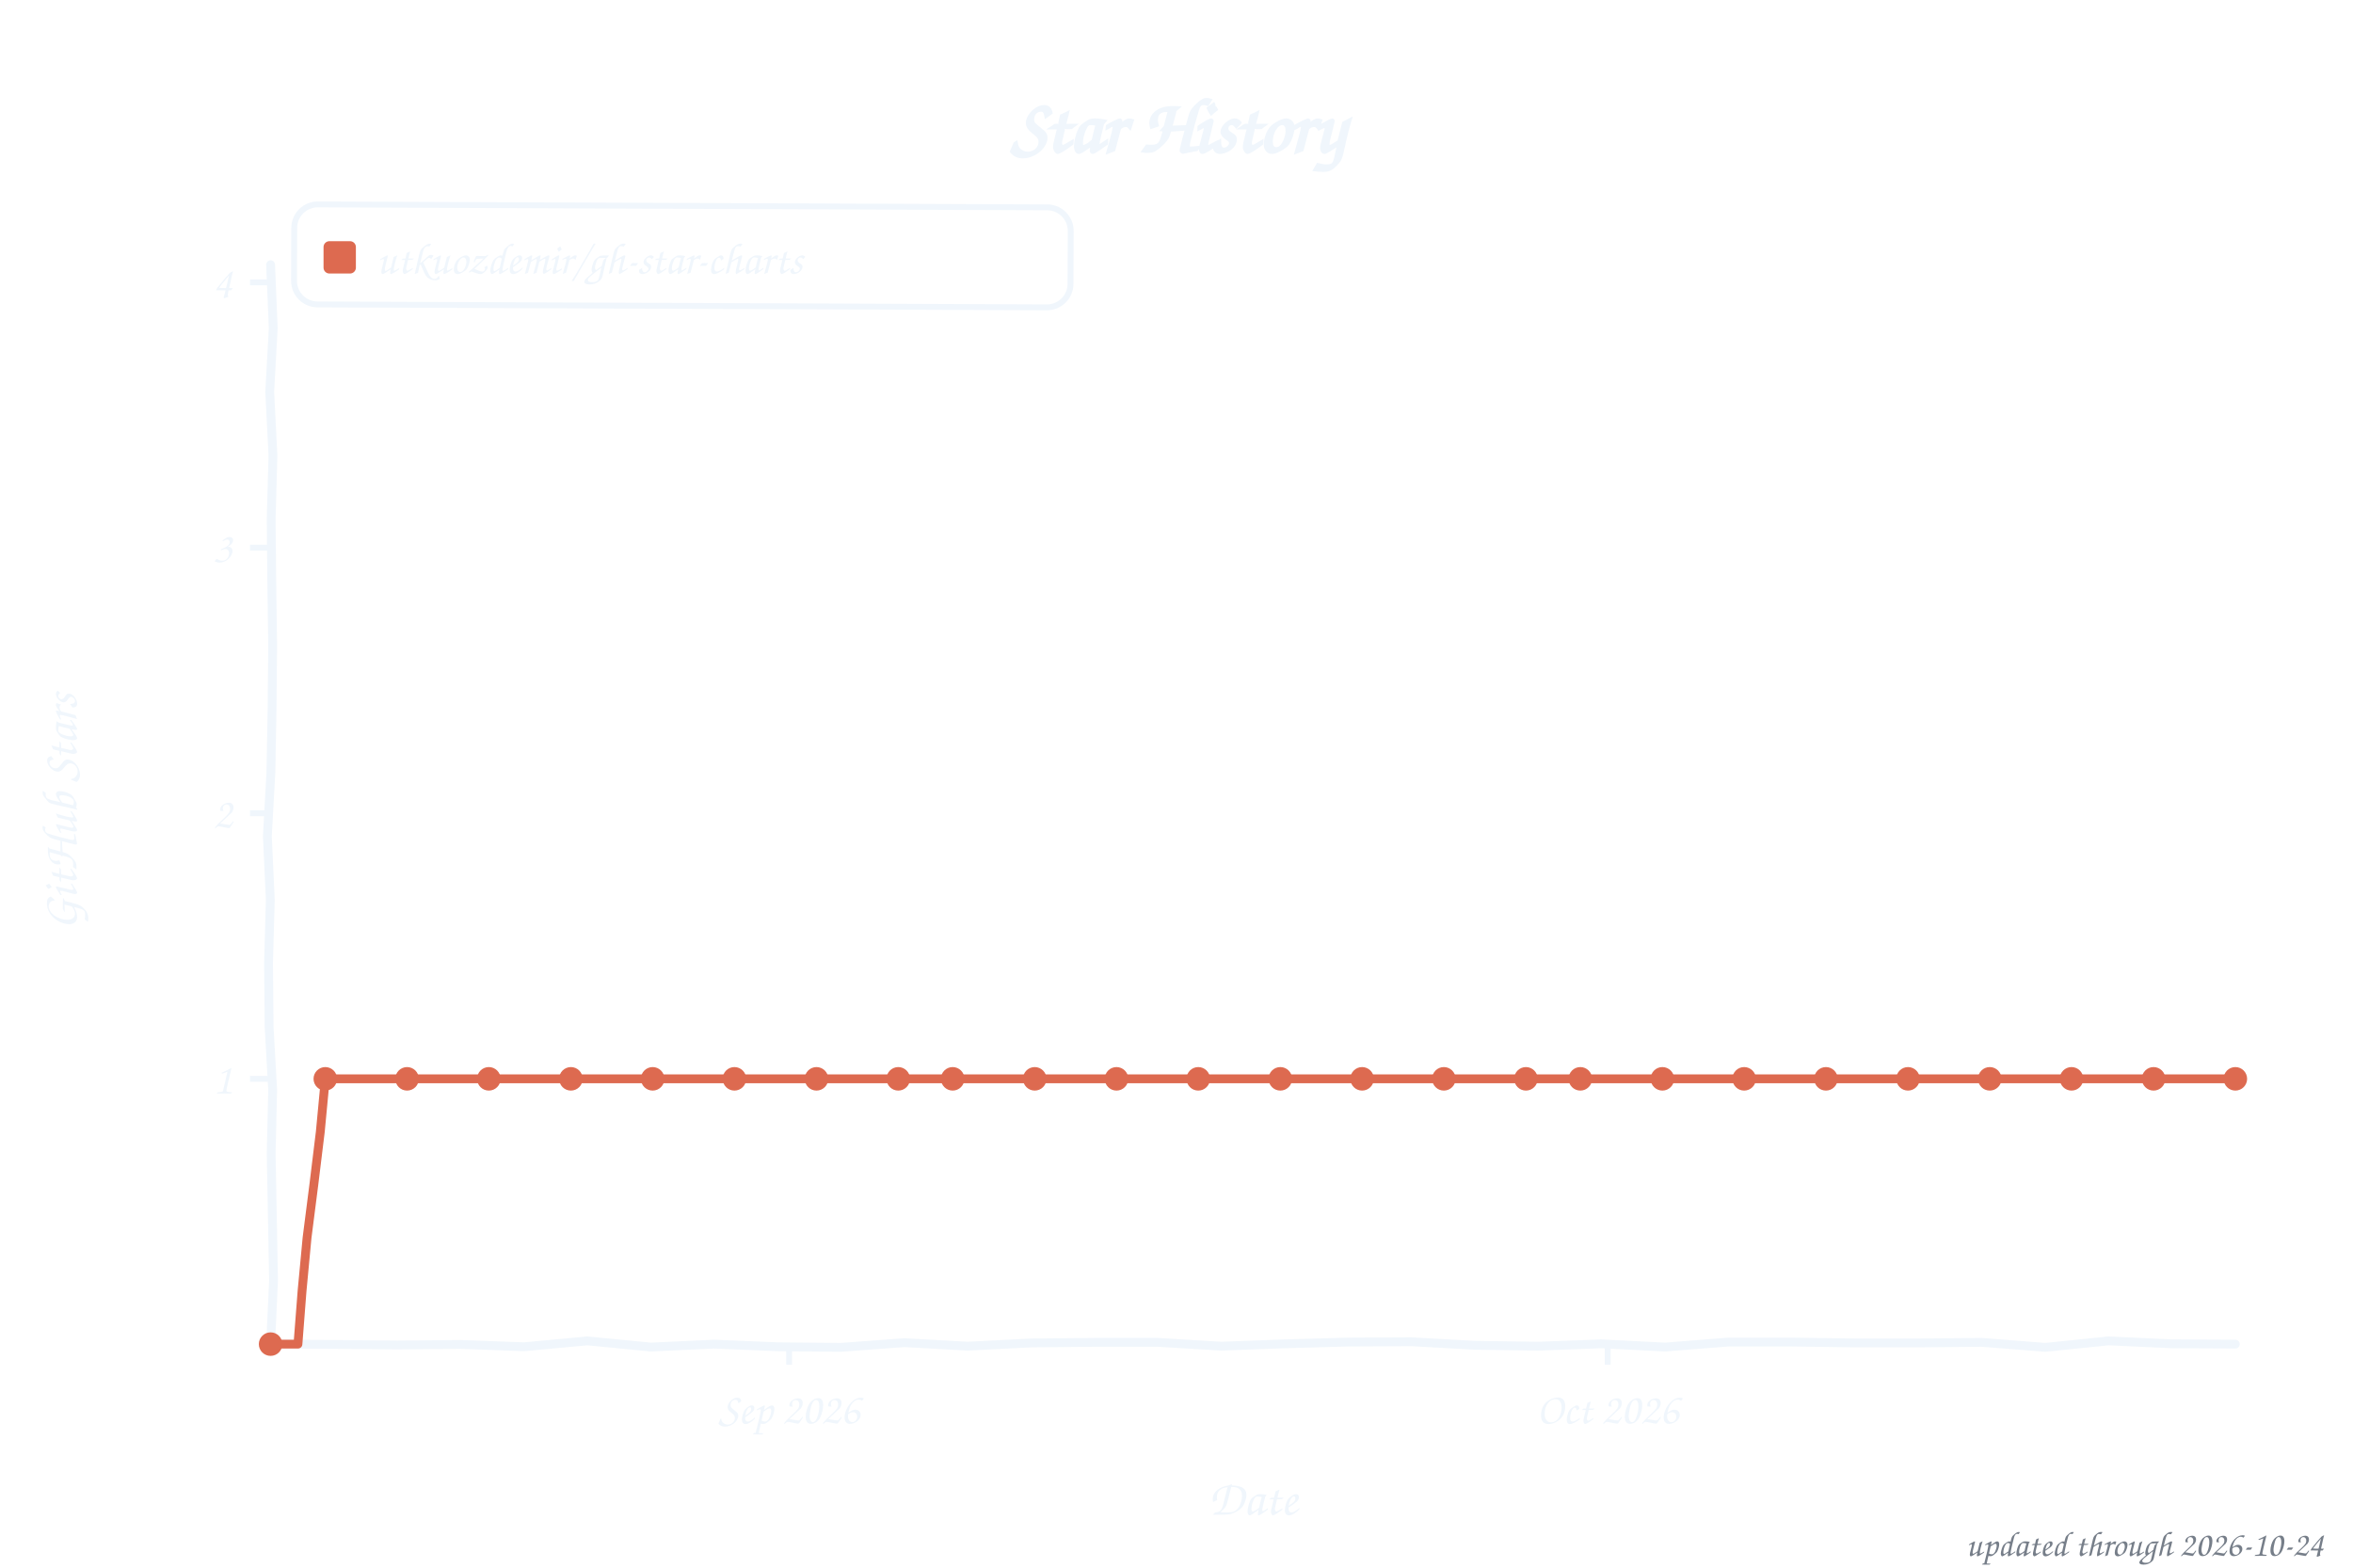
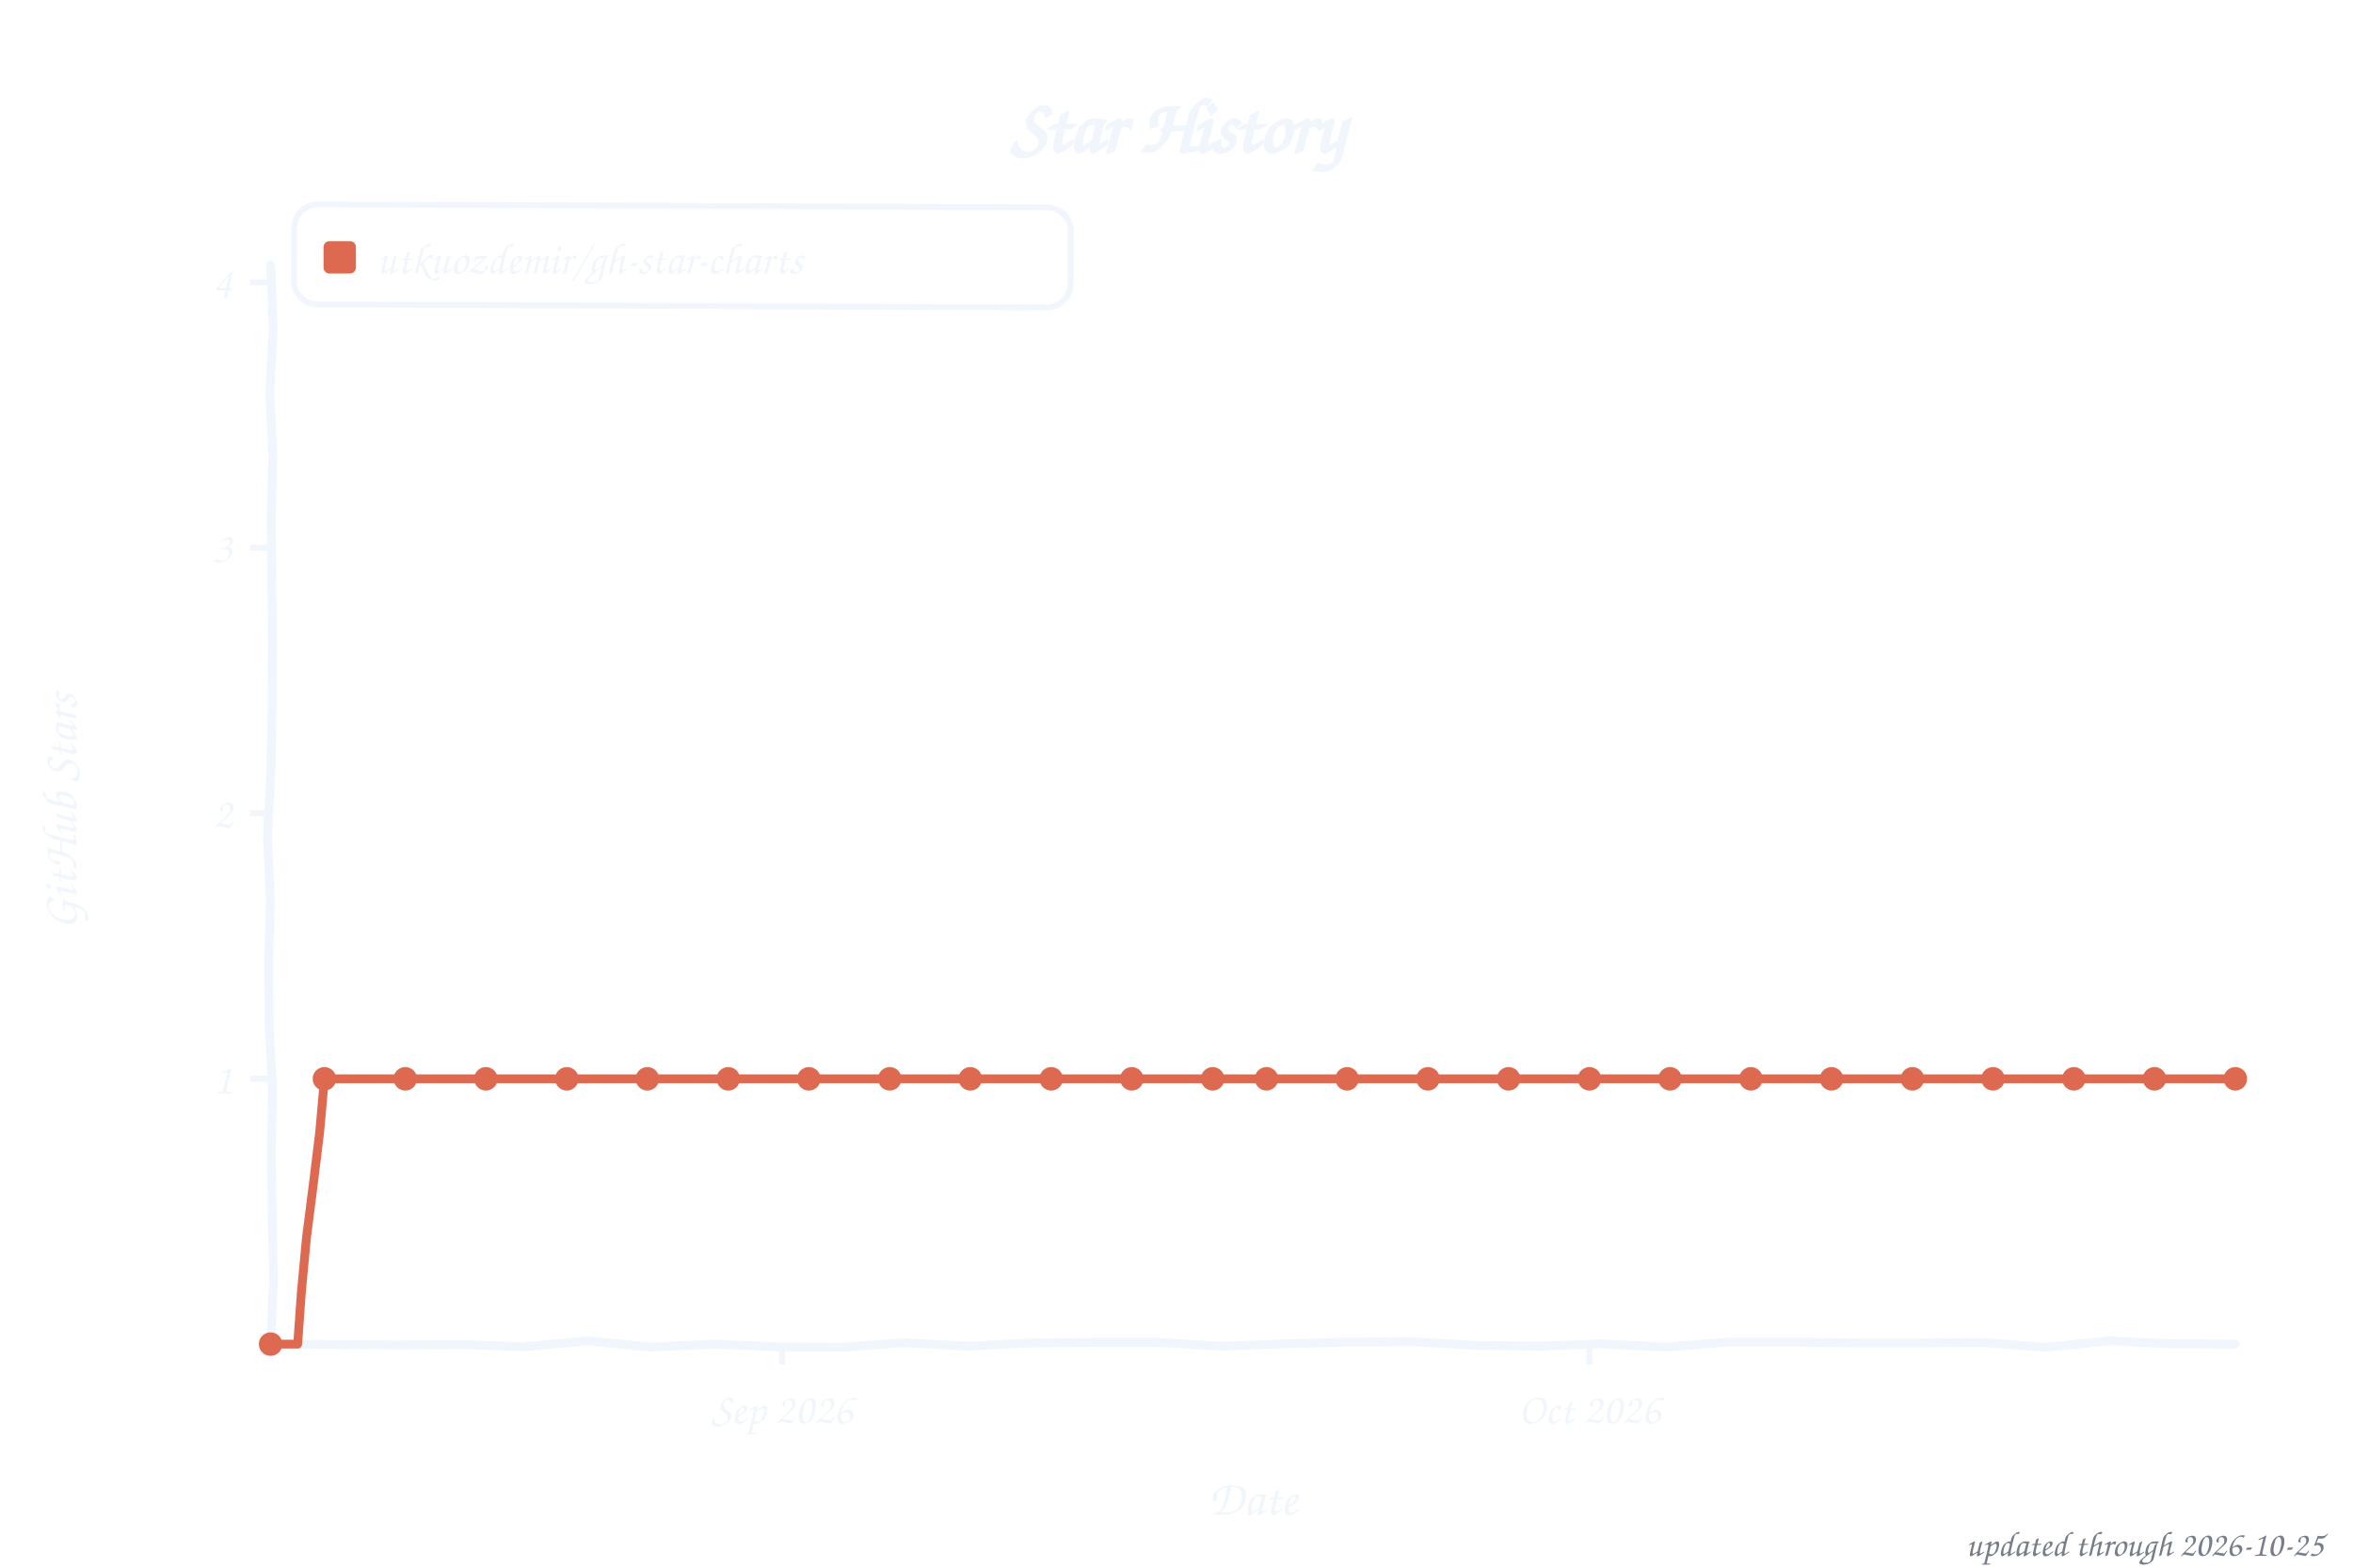
<svg xmlns="http://www.w3.org/2000/svg" width="800" height="533" viewBox="0 0 800 533" role="img" aria-label="Star history of utkuozdemir/gh-star-charts">
  <style>text{font-family:"Comic Sans MS","Chalkboard SE","Comic Neue","Marker Felt",cursive}</style>
  <text x="400" y="52" font-size="26" font-weight="bold" text-anchor="middle" fill="#f0f6fc">Star History</text>
  <rect x="100" y="70" width="264" height="34" rx="8" fill="none" stroke="#f0f6fc" stroke-width="2" transform="rotate(0.23 232 87)" />
  <rect x="110" y="82" width="11" height="11" rx="2" fill="#dd6a50" />
  <text x="128" y="93" font-size="15" fill="#f0f6fc" textLength="225" lengthAdjust="spacingAndGlyphs">utkuozdemir/gh-star-charts</text>
  <line x1="85" y1="366.8" x2="92" y2="366.8" stroke="#f0f6fc" stroke-width="2" />
  <text x="79" y="371.8" font-size="15" text-anchor="end" fill="#f0f6fc">1</text>
  <line x1="85" y1="276.5" x2="92" y2="276.5" stroke="#f0f6fc" stroke-width="2" />
  <text x="79" y="281.5" font-size="15" text-anchor="end" fill="#f0f6fc">2</text>
  <line x1="85" y1="186.2" x2="92" y2="186.2" stroke="#f0f6fc" stroke-width="2" />
  <text x="79" y="191.2" font-size="15" text-anchor="end" fill="#f0f6fc">3</text>
  <line x1="85" y1="96.0" x2="92" y2="96.0" stroke="#f0f6fc" stroke-width="2" />
  <text x="79" y="101.0" font-size="15" text-anchor="end" fill="#f0f6fc">4</text>
-   <line x1="268.3" y1="457" x2="268.3" y2="464" stroke="#f0f6fc" stroke-width="2" />
-   <text x="268.3" y="484" font-size="15" text-anchor="middle" fill="#f0f6fc">Sep 2026</text>
-   <line x1="546.6" y1="457" x2="546.6" y2="464" stroke="#f0f6fc" stroke-width="2" />
-   <text x="546.6" y="484" font-size="15" text-anchor="middle" fill="#f0f6fc">Oct 2026</text>
+   <line x1="265.9" y1="457" x2="265.9" y2="464" stroke="#f0f6fc" stroke-width="2" />
+   <text x="265.9" y="484" font-size="15" text-anchor="middle" fill="#f0f6fc">Sep 2026</text>
+   <line x1="540.4" y1="457" x2="540.4" y2="464" stroke="#f0f6fc" stroke-width="2" />
+   <text x="540.4" y="484" font-size="15" text-anchor="middle" fill="#f0f6fc">Oct 2026</text>
  <text x="426" y="515" font-size="17" text-anchor="middle" fill="#f0f6fc">Date</text>
  <text x="26" y="276" font-size="17" text-anchor="middle" fill="#f0f6fc" transform="rotate(-90 26 276)">GitHub Stars</text>
  <path d="M 92.0,90.0 L 92.9,111.6 L 91.7,133.2 L 92.8,154.8 L 92.2,176.4 L 92.4,197.9 L 92.7,219.5 L 92.5,241.1 L 92.1,262.7 L 90.9,284.3 L 91.9,305.9 L 91.3,327.5 L 91.5,349.1 L 92.7,370.6 L 92.2,392.2 L 92.6,413.8 L 93.0,435.4 L 92.0,457.0 L 113.5,457.1 L 135.1,457.3 L 156.6,457.1 L 178.2,457.9 L 199.7,455.9 L 221.3,458.0 L 242.8,457.0 L 264.4,457.9 L 285.9,458.1 L 307.5,456.5 L 329.0,457.7 L 350.6,456.6 L 372.1,456.4 L 393.7,456.4 L 415.2,457.7 L 436.8,456.9 L 458.3,456.3 L 479.9,456.2 L 501.4,457.4 L 523.0,457.7 L 544.5,456.9 L 566.1,458.0 L 587.6,456.3 L 609.2,456.3 L 630.7,456.6 L 652.3,456.6 L 673.8,456.4 L 695.4,458.1 L 716.9,455.9 L 738.5,456.9 L 760.0,457.0" fill="none" stroke="#f0f6fc" stroke-width="3" stroke-linecap="round" stroke-linejoin="round" />
-   <path d="M 92.0,457.0 L 101.3,457.0 L 102.7,438.9 L 104.4,420.8 L 106.7,402.8 L 108.9,384.8 L 110.6,366.8 L 119.8,366.8 L 129.1,366.8 L 138.4,366.8 L 147.7,366.8 L 156.9,366.8 L 166.2,366.8 L 175.5,366.8 L 184.8,366.8 L 194.1,366.8 L 203.3,366.8 L 212.6,366.8 L 221.9,366.8 L 231.2,366.8 L 240.4,366.8 L 249.7,366.8 L 259.0,366.8 L 268.3,366.8 L 277.6,366.8 L 286.8,366.8 L 296.1,366.8 L 305.4,366.8 L 314.7,366.8 L 323.9,366.8 L 333.2,366.8 L 342.5,366.8 L 351.8,366.8 L 361.1,366.8 L 370.3,366.8 L 379.6,366.8 L 388.9,366.8 L 398.2,366.8 L 407.4,366.8 L 416.7,366.8 L 426.0,366.8 L 435.3,366.8 L 444.6,366.8 L 453.8,366.8 L 463.1,366.8 L 472.4,366.8 L 481.7,366.8 L 490.9,366.8 L 500.2,366.8 L 509.5,366.8 L 518.8,366.8 L 528.1,366.8 L 537.3,366.8 L 546.6,366.8 L 555.9,366.8 L 565.2,366.8 L 574.4,366.8 L 583.7,366.8 L 593.0,366.8 L 602.3,366.8 L 611.6,366.8 L 620.8,366.8 L 630.1,366.8 L 639.4,366.8 L 648.7,366.8 L 657.9,366.8 L 667.2,366.8 L 676.5,366.8 L 685.8,366.8 L 695.1,366.8 L 704.3,366.8 L 713.6,366.8 L 722.9,366.8 L 732.2,366.8 L 741.4,366.8 L 750.7,366.8 L 760.0,366.8" fill="none" stroke="#dd6a50" stroke-width="3" stroke-linecap="round" stroke-linejoin="round" />
+   <path d="M 92.0,457.0 L 101.2,457.0 L 102.5,438.9 L 104.2,420.8 L 106.5,402.8 L 108.7,384.8 L 110.3,366.8 L 119.5,366.8 L 128.6,366.8 L 137.8,366.8 L 146.9,366.8 L 156.1,366.8 L 165.2,366.8 L 174.4,366.8 L 183.5,366.8 L 192.7,366.8 L 201.8,366.8 L 211.0,366.8 L 220.1,366.8 L 229.3,366.8 L 238.4,366.8 L 247.6,366.8 L 256.7,366.8 L 265.9,366.8 L 275.0,366.8 L 284.2,366.8 L 293.3,366.8 L 302.5,366.8 L 311.6,366.8 L 320.8,366.8 L 329.9,366.8 L 339.1,366.8 L 348.2,366.8 L 357.4,366.8 L 366.5,366.8 L 375.7,366.8 L 384.8,366.8 L 394.0,366.8 L 403.1,366.8 L 412.3,366.8 L 421.4,366.8 L 430.6,366.8 L 439.7,366.8 L 448.9,366.8 L 458.0,366.8 L 467.2,366.8 L 476.3,366.8 L 485.5,366.8 L 494.6,366.8 L 503.8,366.8 L 512.9,366.8 L 522.1,366.8 L 531.2,366.8 L 540.4,366.8 L 549.5,366.8 L 558.7,366.8 L 567.8,366.8 L 577.0,366.8 L 586.1,366.8 L 595.3,366.8 L 604.4,366.8 L 613.6,366.8 L 622.7,366.8 L 631.9,366.8 L 641.0,366.8 L 650.2,366.8 L 659.3,366.8 L 668.5,366.8 L 677.6,366.8 L 686.8,366.8 L 695.9,366.8 L 705.1,366.8 L 714.2,366.8 L 723.4,366.8 L 732.5,366.8 L 741.7,366.8 L 750.8,366.8 L 760.0,366.8" fill="none" stroke="#dd6a50" stroke-width="3" stroke-linecap="round" stroke-linejoin="round" />
  <circle cx="92.0" cy="457.0" r="4" fill="#dd6a50" />
-   <circle cx="110.6" cy="366.8" r="4" fill="#dd6a50" />
-   <circle cx="138.4" cy="366.8" r="4" fill="#dd6a50" />
-   <circle cx="166.2" cy="366.8" r="4" fill="#dd6a50" />
-   <circle cx="194.1" cy="366.8" r="4" fill="#dd6a50" />
-   <circle cx="221.9" cy="366.8" r="4" fill="#dd6a50" />
-   <circle cx="249.7" cy="366.8" r="4" fill="#dd6a50" />
-   <circle cx="277.6" cy="366.8" r="4" fill="#dd6a50" />
-   <circle cx="305.4" cy="366.8" r="4" fill="#dd6a50" />
-   <circle cx="323.9" cy="366.8" r="4" fill="#dd6a50" />
-   <circle cx="351.8" cy="366.8" r="4" fill="#dd6a50" />
-   <circle cx="379.6" cy="366.8" r="4" fill="#dd6a50" />
-   <circle cx="407.4" cy="366.8" r="4" fill="#dd6a50" />
-   <circle cx="435.3" cy="366.8" r="4" fill="#dd6a50" />
-   <circle cx="463.1" cy="366.8" r="4" fill="#dd6a50" />
-   <circle cx="490.9" cy="366.8" r="4" fill="#dd6a50" />
-   <circle cx="518.8" cy="366.8" r="4" fill="#dd6a50" />
-   <circle cx="537.3" cy="366.8" r="4" fill="#dd6a50" />
-   <circle cx="565.2" cy="366.8" r="4" fill="#dd6a50" />
-   <circle cx="593.0" cy="366.8" r="4" fill="#dd6a50" />
-   <circle cx="620.8" cy="366.8" r="4" fill="#dd6a50" />
-   <circle cx="648.7" cy="366.8" r="4" fill="#dd6a50" />
-   <circle cx="676.5" cy="366.8" r="4" fill="#dd6a50" />
-   <circle cx="704.3" cy="366.8" r="4" fill="#dd6a50" />
-   <circle cx="732.2" cy="366.8" r="4" fill="#dd6a50" />
+   <circle cx="110.3" cy="366.8" r="4" fill="#dd6a50" />
+   <circle cx="137.8" cy="366.8" r="4" fill="#dd6a50" />
+   <circle cx="165.2" cy="366.8" r="4" fill="#dd6a50" />
+   <circle cx="192.7" cy="366.8" r="4" fill="#dd6a50" />
+   <circle cx="220.1" cy="366.8" r="4" fill="#dd6a50" />
+   <circle cx="247.6" cy="366.8" r="4" fill="#dd6a50" />
+   <circle cx="275.0" cy="366.8" r="4" fill="#dd6a50" />
+   <circle cx="302.5" cy="366.8" r="4" fill="#dd6a50" />
+   <circle cx="329.9" cy="366.8" r="4" fill="#dd6a50" />
+   <circle cx="357.4" cy="366.8" r="4" fill="#dd6a50" />
+   <circle cx="384.8" cy="366.8" r="4" fill="#dd6a50" />
+   <circle cx="412.3" cy="366.8" r="4" fill="#dd6a50" />
+   <circle cx="430.6" cy="366.8" r="4" fill="#dd6a50" />
+   <circle cx="458.0" cy="366.8" r="4" fill="#dd6a50" />
+   <circle cx="485.5" cy="366.8" r="4" fill="#dd6a50" />
+   <circle cx="512.9" cy="366.8" r="4" fill="#dd6a50" />
+   <circle cx="540.4" cy="366.8" r="4" fill="#dd6a50" />
+   <circle cx="567.8" cy="366.8" r="4" fill="#dd6a50" />
+   <circle cx="595.3" cy="366.8" r="4" fill="#dd6a50" />
+   <circle cx="622.7" cy="366.8" r="4" fill="#dd6a50" />
+   <circle cx="650.2" cy="366.8" r="4" fill="#dd6a50" />
+   <circle cx="677.6" cy="366.8" r="4" fill="#dd6a50" />
+   <circle cx="705.1" cy="366.8" r="4" fill="#dd6a50" />
+   <circle cx="732.5" cy="366.8" r="4" fill="#dd6a50" />
  <circle cx="760.0" cy="366.8" r="4" fill="#dd6a50" />
-   <text x="790" y="529" font-size="12" text-anchor="end" fill="#767e89">updated through 2026-10-24</text>
+   <text x="790" y="529" font-size="12" text-anchor="end" fill="#767e89">updated through 2026-10-25</text>
</svg>
